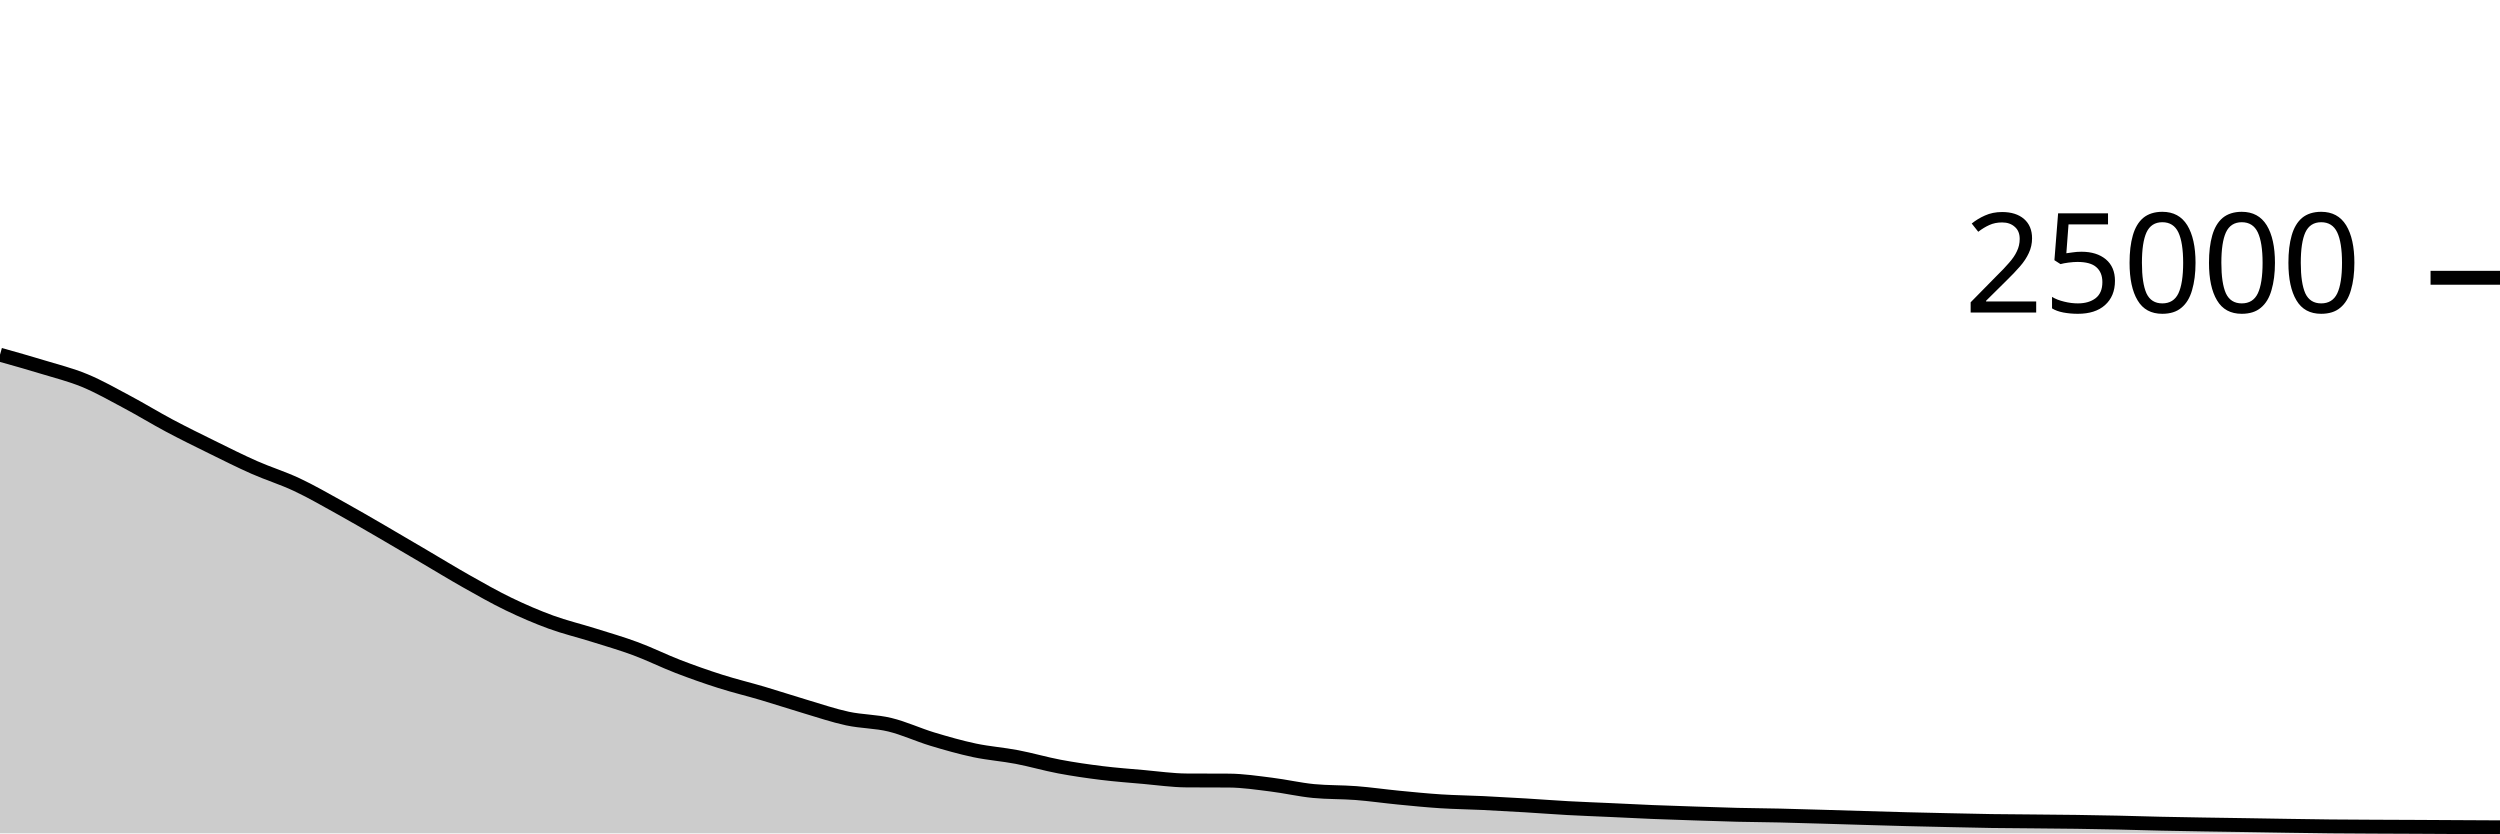
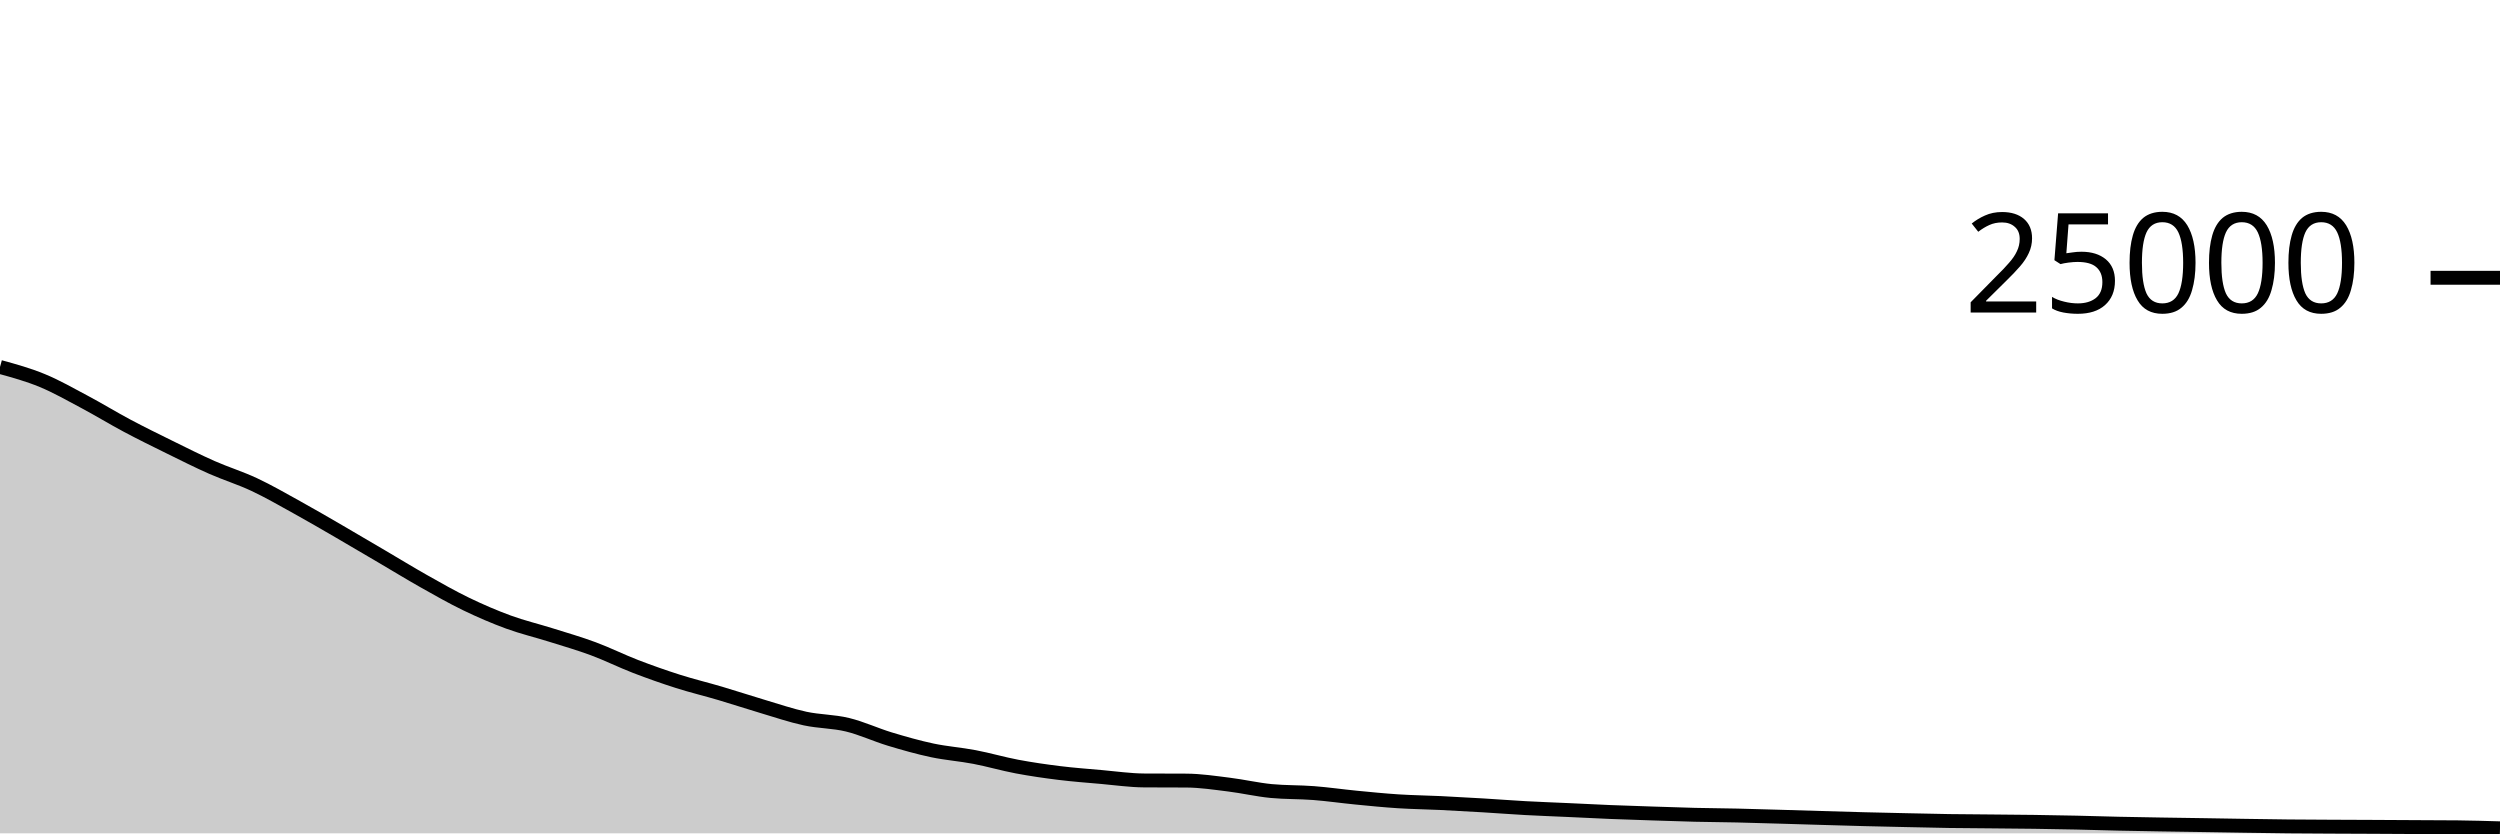
<svg xmlns="http://www.w3.org/2000/svg" viewBox="0 0 180 60">
  <g transform="translate(0,20)">
-     <path class="area" fill="rgba(0, 0, 0, 0.2)" d="M0,5.539C1.017,5.825,2.034,6.11,3.051,6.421C4.068,6.731,5.085,6.981,6.102,7.402C7.119,7.822,8.136,8.403,9.153,8.944C10.169,9.485,11.186,10.109,12.203,10.65C13.22,11.191,14.237,11.69,15.254,12.19C16.271,12.691,17.288,13.203,18.305,13.653C19.322,14.102,20.339,14.411,21.356,14.888C22.373,15.365,23.39,15.952,24.407,16.514C25.424,17.075,26.441,17.67,27.458,18.259C28.475,18.848,29.492,19.451,30.508,20.048C31.525,20.645,32.542,21.268,33.559,21.842C34.576,22.415,35.593,22.997,36.61,23.488C37.627,23.979,38.644,24.418,39.661,24.79C40.678,25.162,41.695,25.4,42.712,25.72C43.729,26.04,44.746,26.331,45.763,26.709C46.78,27.086,47.797,27.594,48.814,27.986C49.831,28.377,50.847,28.736,51.864,29.059C52.881,29.383,53.898,29.625,54.915,29.926C55.932,30.227,56.949,30.564,57.966,30.866C58.983,31.167,60,31.517,61.017,31.736C62.034,31.955,63.051,31.935,64.068,32.181C65.085,32.427,66.102,32.905,67.119,33.213C68.136,33.52,69.153,33.81,70.169,34.026C71.186,34.241,72.203,34.311,73.22,34.506C74.237,34.7,75.254,35,76.271,35.192C77.288,35.384,78.305,35.53,79.322,35.656C80.339,35.782,81.356,35.856,82.373,35.946C83.39,36.035,84.407,36.186,85.424,36.192C86.441,36.198,87.458,36.195,88.475,36.202C89.492,36.208,90.508,36.364,91.525,36.49C92.542,36.615,93.559,36.855,94.576,36.954C95.593,37.052,96.61,37.022,97.627,37.101C98.644,37.18,99.661,37.328,100.678,37.427C101.695,37.526,102.712,37.629,103.729,37.694C104.746,37.76,105.763,37.77,106.78,37.819C107.797,37.868,108.814,37.926,109.831,37.987C110.847,38.048,111.864,38.128,112.881,38.184C113.898,38.24,114.915,38.275,115.932,38.322C116.949,38.368,117.966,38.422,118.983,38.464C120,38.506,121.017,38.538,122.034,38.571C123.051,38.605,124.068,38.641,125.085,38.666C126.102,38.69,127.119,38.695,128.136,38.718C129.153,38.741,130.169,38.774,131.186,38.803C132.203,38.833,133.22,38.865,134.237,38.894C135.254,38.924,136.271,38.955,137.288,38.981C138.305,39.007,139.322,39.029,140.339,39.051C141.356,39.073,142.373,39.098,143.39,39.114C144.407,39.129,145.424,39.133,146.441,39.142C147.458,39.152,148.475,39.159,149.492,39.173C150.508,39.187,151.525,39.205,152.542,39.227C153.559,39.249,154.576,39.283,155.593,39.306C156.61,39.328,157.627,39.345,158.644,39.362C159.661,39.379,160.678,39.392,161.695,39.408C162.712,39.424,163.729,39.442,164.746,39.458C165.763,39.473,166.78,39.49,167.797,39.501C168.814,39.511,169.831,39.515,170.847,39.52C171.864,39.525,172.881,39.528,173.898,39.533C174.915,39.538,175.932,39.545,176.949,39.55C177.966,39.556,178.983,39.561,180,39.566L180,40C178.983,40,177.966,40,176.949,40C175.932,40,174.915,40,173.898,40C172.881,40,171.864,40,170.847,40C169.831,40,168.814,40,167.797,40C166.78,40,165.763,40,164.746,40C163.729,40,162.712,40,161.695,40C160.678,40,159.661,40,158.644,40C157.627,40,156.61,40,155.593,40C154.576,40,153.559,40,152.542,40C151.525,40,150.508,40,149.492,40C148.475,40,147.458,40,146.441,40C145.424,40,144.407,40,143.39,40C142.373,40,141.356,40,140.339,40C139.322,40,138.305,40,137.288,40C136.271,40,135.254,40,134.237,40C133.22,40,132.203,40,131.186,40C130.169,40,129.153,40,128.136,40C127.119,40,126.102,40,125.085,40C124.068,40,123.051,40,122.034,40C121.017,40,120,40,118.983,40C117.966,40,116.949,40,115.932,40C114.915,40,113.898,40,112.881,40C111.864,40,110.847,40,109.831,40C108.814,40,107.797,40,106.78,40C105.763,40,104.746,40,103.729,40C102.712,40,101.695,40,100.678,40C99.661,40,98.644,40,97.627,40C96.61,40,95.593,40,94.576,40C93.559,40,92.542,40,91.525,40C90.508,40,89.492,40,88.475,40C87.458,40,86.441,40,85.424,40C84.407,40,83.39,40,82.373,40C81.356,40,80.339,40,79.322,40C78.305,40,77.288,40,76.271,40C75.254,40,74.237,40,73.22,40C72.203,40,71.186,40,70.169,40C69.153,40,68.136,40,67.119,40C66.102,40,65.085,40,64.068,40C63.051,40,62.034,40,61.017,40C60,40,58.983,40,57.966,40C56.949,40,55.932,40,54.915,40C53.898,40,52.881,40,51.864,40C50.847,40,49.831,40,48.814,40C47.797,40,46.78,40,45.763,40C44.746,40,43.729,40,42.712,40C41.695,40,40.678,40,39.661,40C38.644,40,37.627,40,36.61,40C35.593,40,34.576,40,33.559,40C32.542,40,31.525,40,30.508,40C29.492,40,28.475,40,27.458,40C26.441,40,25.424,40,24.407,40C23.39,40,22.373,40,21.356,40C20.339,40,19.322,40,18.305,40C17.288,40,16.271,40,15.254,40C14.237,40,13.22,40,12.203,40C11.186,40,10.169,40,9.153,40C8.136,40,7.119,40,6.102,40C5.085,40,4.068,40,3.051,40C2.034,40,1.017,40,0,40Z" />
-     <path class="line" stroke="black" fill="none" d="M0,5.539C1.017,5.825,2.034,6.11,3.051,6.421C4.068,6.731,5.085,6.981,6.102,7.402C7.119,7.822,8.136,8.403,9.153,8.944C10.169,9.485,11.186,10.109,12.203,10.65C13.22,11.191,14.237,11.69,15.254,12.19C16.271,12.691,17.288,13.203,18.305,13.653C19.322,14.102,20.339,14.411,21.356,14.888C22.373,15.365,23.39,15.952,24.407,16.514C25.424,17.075,26.441,17.67,27.458,18.259C28.475,18.848,29.492,19.451,30.508,20.048C31.525,20.645,32.542,21.268,33.559,21.842C34.576,22.415,35.593,22.997,36.61,23.488C37.627,23.979,38.644,24.418,39.661,24.79C40.678,25.162,41.695,25.4,42.712,25.72C43.729,26.04,44.746,26.331,45.763,26.709C46.78,27.086,47.797,27.594,48.814,27.986C49.831,28.377,50.847,28.736,51.864,29.059C52.881,29.383,53.898,29.625,54.915,29.926C55.932,30.227,56.949,30.564,57.966,30.866C58.983,31.167,60,31.517,61.017,31.736C62.034,31.955,63.051,31.935,64.068,32.181C65.085,32.427,66.102,32.905,67.119,33.213C68.136,33.52,69.153,33.81,70.169,34.026C71.186,34.241,72.203,34.311,73.22,34.506C74.237,34.7,75.254,35,76.271,35.192C77.288,35.384,78.305,35.53,79.322,35.656C80.339,35.782,81.356,35.856,82.373,35.946C83.39,36.035,84.407,36.186,85.424,36.192C86.441,36.198,87.458,36.195,88.475,36.202C89.492,36.208,90.508,36.364,91.525,36.49C92.542,36.615,93.559,36.855,94.576,36.954C95.593,37.052,96.61,37.022,97.627,37.101C98.644,37.18,99.661,37.328,100.678,37.427C101.695,37.526,102.712,37.629,103.729,37.694C104.746,37.76,105.763,37.77,106.78,37.819C107.797,37.868,108.814,37.926,109.831,37.987C110.847,38.048,111.864,38.128,112.881,38.184C113.898,38.24,114.915,38.275,115.932,38.322C116.949,38.368,117.966,38.422,118.983,38.464C120,38.506,121.017,38.538,122.034,38.571C123.051,38.605,124.068,38.641,125.085,38.666C126.102,38.69,127.119,38.695,128.136,38.718C129.153,38.741,130.169,38.774,131.186,38.803C132.203,38.833,133.22,38.865,134.237,38.894C135.254,38.924,136.271,38.955,137.288,38.981C138.305,39.007,139.322,39.029,140.339,39.051C141.356,39.073,142.373,39.098,143.39,39.114C144.407,39.129,145.424,39.133,146.441,39.142C147.458,39.152,148.475,39.159,149.492,39.173C150.508,39.187,151.525,39.205,152.542,39.227C153.559,39.249,154.576,39.283,155.593,39.306C156.61,39.328,157.627,39.345,158.644,39.362C159.661,39.379,160.678,39.392,161.695,39.408C162.712,39.424,163.729,39.442,164.746,39.458C165.763,39.473,166.78,39.49,167.797,39.501C168.814,39.511,169.831,39.515,170.847,39.52C171.864,39.525,172.881,39.528,173.898,39.533C174.915,39.538,175.932,39.545,176.949,39.55C177.966,39.556,178.983,39.561,180,39.566" />
+     <path class="area" fill="rgba(0, 0, 0, 0.2)" d="M0,6.421C1.017,6.701,2.034,6.981,3.051,7.402C4.068,7.822,5.085,8.403,6.102,8.944C7.119,9.485,8.136,10.109,9.153,10.65C10.169,11.191,11.186,11.69,12.203,12.19C13.22,12.691,14.237,13.203,15.254,13.653C16.271,14.102,17.288,14.411,18.305,14.888C19.322,15.365,20.339,15.952,21.356,16.514C22.373,17.075,23.39,17.67,24.407,18.259C25.424,18.848,26.441,19.451,27.458,20.048C28.475,20.645,29.492,21.268,30.508,21.842C31.525,22.415,32.542,22.997,33.559,23.488C34.576,23.979,35.593,24.418,36.61,24.79C37.627,25.162,38.644,25.4,39.661,25.72C40.678,26.04,41.695,26.331,42.712,26.709C43.729,27.086,44.746,27.594,45.763,27.986C46.78,28.377,47.797,28.736,48.814,29.059C49.831,29.383,50.847,29.625,51.864,29.926C52.881,30.227,53.898,30.564,54.915,30.866C55.932,31.167,56.949,31.517,57.966,31.736C58.983,31.955,60,31.935,61.017,32.181C62.034,32.427,63.051,32.905,64.068,33.213C65.085,33.52,66.102,33.81,67.119,34.026C68.136,34.241,69.153,34.311,70.169,34.506C71.186,34.7,72.203,35,73.22,35.192C74.237,35.384,75.254,35.53,76.271,35.656C77.288,35.782,78.305,35.856,79.322,35.946C80.339,36.035,81.356,36.186,82.373,36.192C83.39,36.198,84.407,36.195,85.424,36.202C86.441,36.208,87.458,36.364,88.475,36.49C89.492,36.615,90.508,36.855,91.525,36.954C92.542,37.052,93.559,37.022,94.576,37.101C95.593,37.18,96.61,37.328,97.627,37.427C98.644,37.526,99.661,37.629,100.678,37.694C101.695,37.76,102.712,37.77,103.729,37.819C104.746,37.868,105.763,37.926,106.78,37.987C107.797,38.048,108.814,38.128,109.831,38.184C110.847,38.24,111.864,38.275,112.881,38.322C113.898,38.368,114.915,38.422,115.932,38.464C116.949,38.506,117.966,38.538,118.983,38.571C120,38.605,121.017,38.641,122.034,38.666C123.051,38.69,124.068,38.695,125.085,38.718C126.102,38.741,127.119,38.774,128.136,38.803C129.153,38.833,130.169,38.865,131.186,38.894C132.203,38.924,133.22,38.955,134.237,38.981C135.254,39.007,136.271,39.029,137.288,39.051C138.305,39.073,139.322,39.098,140.339,39.114C141.356,39.129,142.373,39.133,143.39,39.142C144.407,39.152,145.424,39.159,146.441,39.173C147.458,39.187,148.475,39.205,149.492,39.227C150.508,39.249,151.525,39.283,152.542,39.306C153.559,39.328,154.576,39.345,155.593,39.362C156.61,39.379,157.627,39.392,158.644,39.408C159.661,39.424,160.678,39.442,161.695,39.458C162.712,39.473,163.729,39.49,164.746,39.501C165.763,39.511,166.78,39.515,167.797,39.52C168.814,39.525,169.831,39.528,170.847,39.533C171.864,39.538,172.881,39.545,173.898,39.55C174.915,39.556,175.932,39.556,176.949,39.566C177.966,39.577,178.983,39.608,180,39.638L180,40C178.983,40,177.966,40,176.949,40C175.932,40,174.915,40,173.898,40C172.881,40,171.864,40,170.847,40C169.831,40,168.814,40,167.797,40C166.78,40,165.763,40,164.746,40C163.729,40,162.712,40,161.695,40C160.678,40,159.661,40,158.644,40C157.627,40,156.61,40,155.593,40C154.576,40,153.559,40,152.542,40C151.525,40,150.508,40,149.492,40C148.475,40,147.458,40,146.441,40C145.424,40,144.407,40,143.39,40C142.373,40,141.356,40,140.339,40C139.322,40,138.305,40,137.288,40C136.271,40,135.254,40,134.237,40C133.22,40,132.203,40,131.186,40C130.169,40,129.153,40,128.136,40C127.119,40,126.102,40,125.085,40C124.068,40,123.051,40,122.034,40C121.017,40,120,40,118.983,40C117.966,40,116.949,40,115.932,40C114.915,40,113.898,40,112.881,40C111.864,40,110.847,40,109.831,40C108.814,40,107.797,40,106.78,40C105.763,40,104.746,40,103.729,40C102.712,40,101.695,40,100.678,40C99.661,40,98.644,40,97.627,40C96.61,40,95.593,40,94.576,40C93.559,40,92.542,40,91.525,40C90.508,40,89.492,40,88.475,40C87.458,40,86.441,40,85.424,40C84.407,40,83.39,40,82.373,40C81.356,40,80.339,40,79.322,40C78.305,40,77.288,40,76.271,40C75.254,40,74.237,40,73.22,40C72.203,40,71.186,40,70.169,40C69.153,40,68.136,40,67.119,40C66.102,40,65.085,40,64.068,40C63.051,40,62.034,40,61.017,40C60,40,58.983,40,57.966,40C56.949,40,55.932,40,54.915,40C53.898,40,52.881,40,51.864,40C50.847,40,49.831,40,48.814,40C47.797,40,46.78,40,45.763,40C44.746,40,43.729,40,42.712,40C41.695,40,40.678,40,39.661,40C38.644,40,37.627,40,36.61,40C35.593,40,34.576,40,33.559,40C32.542,40,31.525,40,30.508,40C29.492,40,28.475,40,27.458,40C26.441,40,25.424,40,24.407,40C23.39,40,22.373,40,21.356,40C20.339,40,19.322,40,18.305,40C17.288,40,16.271,40,15.254,40C14.237,40,13.22,40,12.203,40C11.186,40,10.169,40,9.153,40C8.136,40,7.119,40,6.102,40C5.085,40,4.068,40,3.051,40C2.034,40,1.017,40,0,40Z" />
+     <path class="line" stroke="black" fill="none" d="M0,6.421C1.017,6.701,2.034,6.981,3.051,7.402C4.068,7.822,5.085,8.403,6.102,8.944C7.119,9.485,8.136,10.109,9.153,10.65C10.169,11.191,11.186,11.69,12.203,12.19C13.22,12.691,14.237,13.203,15.254,13.653C16.271,14.102,17.288,14.411,18.305,14.888C19.322,15.365,20.339,15.952,21.356,16.514C22.373,17.075,23.39,17.67,24.407,18.259C25.424,18.848,26.441,19.451,27.458,20.048C28.475,20.645,29.492,21.268,30.508,21.842C31.525,22.415,32.542,22.997,33.559,23.488C34.576,23.979,35.593,24.418,36.61,24.79C37.627,25.162,38.644,25.4,39.661,25.72C40.678,26.04,41.695,26.331,42.712,26.709C43.729,27.086,44.746,27.594,45.763,27.986C46.78,28.377,47.797,28.736,48.814,29.059C49.831,29.383,50.847,29.625,51.864,29.926C52.881,30.227,53.898,30.564,54.915,30.866C55.932,31.167,56.949,31.517,57.966,31.736C58.983,31.955,60,31.935,61.017,32.181C62.034,32.427,63.051,32.905,64.068,33.213C65.085,33.52,66.102,33.81,67.119,34.026C68.136,34.241,69.153,34.311,70.169,34.506C71.186,34.7,72.203,35,73.22,35.192C74.237,35.384,75.254,35.53,76.271,35.656C77.288,35.782,78.305,35.856,79.322,35.946C80.339,36.035,81.356,36.186,82.373,36.192C83.39,36.198,84.407,36.195,85.424,36.202C86.441,36.208,87.458,36.364,88.475,36.49C89.492,36.615,90.508,36.855,91.525,36.954C92.542,37.052,93.559,37.022,94.576,37.101C95.593,37.18,96.61,37.328,97.627,37.427C98.644,37.526,99.661,37.629,100.678,37.694C101.695,37.76,102.712,37.77,103.729,37.819C104.746,37.868,105.763,37.926,106.78,37.987C107.797,38.048,108.814,38.128,109.831,38.184C110.847,38.24,111.864,38.275,112.881,38.322C113.898,38.368,114.915,38.422,115.932,38.464C116.949,38.506,117.966,38.538,118.983,38.571C120,38.605,121.017,38.641,122.034,38.666C123.051,38.69,124.068,38.695,125.085,38.718C126.102,38.741,127.119,38.774,128.136,38.803C129.153,38.833,130.169,38.865,131.186,38.894C132.203,38.924,133.22,38.955,134.237,38.981C135.254,39.007,136.271,39.029,137.288,39.051C138.305,39.073,139.322,39.098,140.339,39.114C141.356,39.129,142.373,39.133,143.39,39.142C144.407,39.152,145.424,39.159,146.441,39.173C147.458,39.187,148.475,39.205,149.492,39.227C150.508,39.249,151.525,39.283,152.542,39.306C153.559,39.328,154.576,39.345,155.593,39.362C156.61,39.379,157.627,39.392,158.644,39.408C159.661,39.424,160.678,39.442,161.695,39.458C162.712,39.473,163.729,39.49,164.746,39.501C165.763,39.511,166.78,39.515,167.797,39.52C168.814,39.525,169.831,39.528,170.847,39.533C171.864,39.538,172.881,39.545,173.898,39.55C174.915,39.556,175.932,39.556,176.949,39.566C177.966,39.577,178.983,39.608,180,39.638" />
    <path class="axis-ceiling" stroke-width="1" stroke="black" fill="none" d="M175,0L180,0" />
    <text class="axis-ceiling-label" font-family="sans-serif" text-anchor="end" font-size="10px" x="170" y="2.5">25000</text>
  </g>
</svg>
